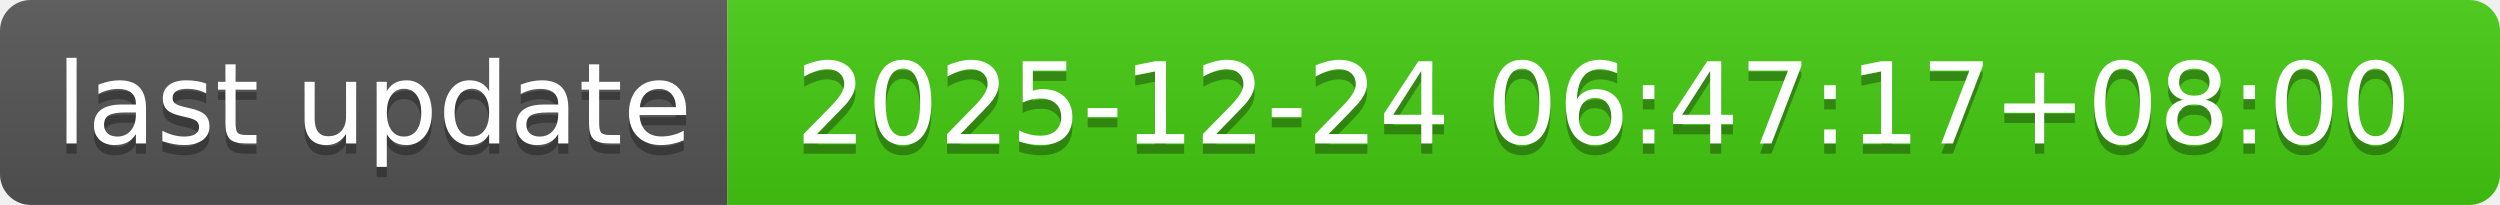
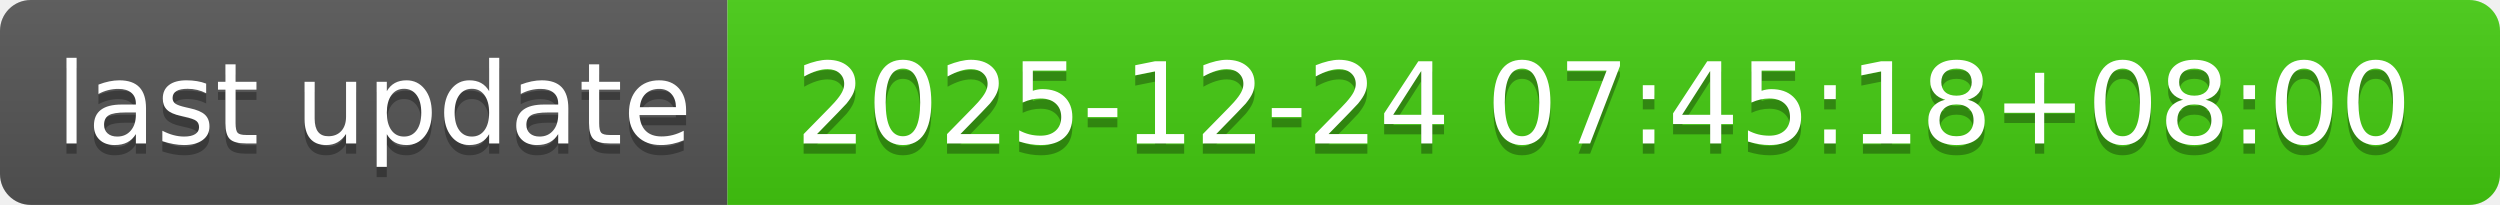
- <svg xmlns="http://www.w3.org/2000/svg" width="244" height="20" role="img" aria-label="last update: 2025-12-24 06:47:17+08:00">
+ <svg xmlns="http://www.w3.org/2000/svg" width="244" height="20" role="img" aria-label="last update: 2025-12-24 07:45:18+08:00">
  <linearGradient id="s" x2="0" y2="100%">
    <stop offset="0" stop-color="#bbb" stop-opacity=".1" />
    <stop offset="1" stop-opacity=".1" />
  </linearGradient>
  <clipPath id="r">
    <rect width="244" height="20" rx="3" fill="#fff" />
  </clipPath>
  <g clip-path="url(#r)">
    <rect width="71" height="20" fill="#555" />
    <rect x="71" width="173" height="20" fill="#4c1" />
    <rect width="244" height="20" fill="url(#s)" />
  </g>
  <g fill="#fff" text-anchor="middle" font-family="Verdana,Geneva,DejaVu Sans,sans-serif" text-rendering="geometricPrecision" font-size="110">
    <text aria-hidden="true" x="365" y="150" fill="#010101" fill-opacity=".3" transform="scale(.1)" textLength="610">last update</text>
    <text x="365" y="140" transform="scale(.1)" fill="#fff" textLength="610">last update</text>
-     <text aria-hidden="true" x="1565" y="150" fill="#010101" fill-opacity=".3" transform="scale(.1)" textLength="1630">2025-12-24 06:47:17+08:00</text>
-     <text x="1565" y="140" transform="scale(.1)" fill="#fff" textLength="1630">2025-12-24 06:47:17+08:00</text>
+     <text aria-hidden="true" x="1565" y="150" fill="#010101" fill-opacity=".3" transform="scale(.1)" textLength="1630">2025-12-24 07:45:18+08:00</text>
+     <text x="1565" y="140" transform="scale(.1)" fill="#fff" textLength="1630">2025-12-24 07:45:18+08:00</text>
  </g>
</svg>
